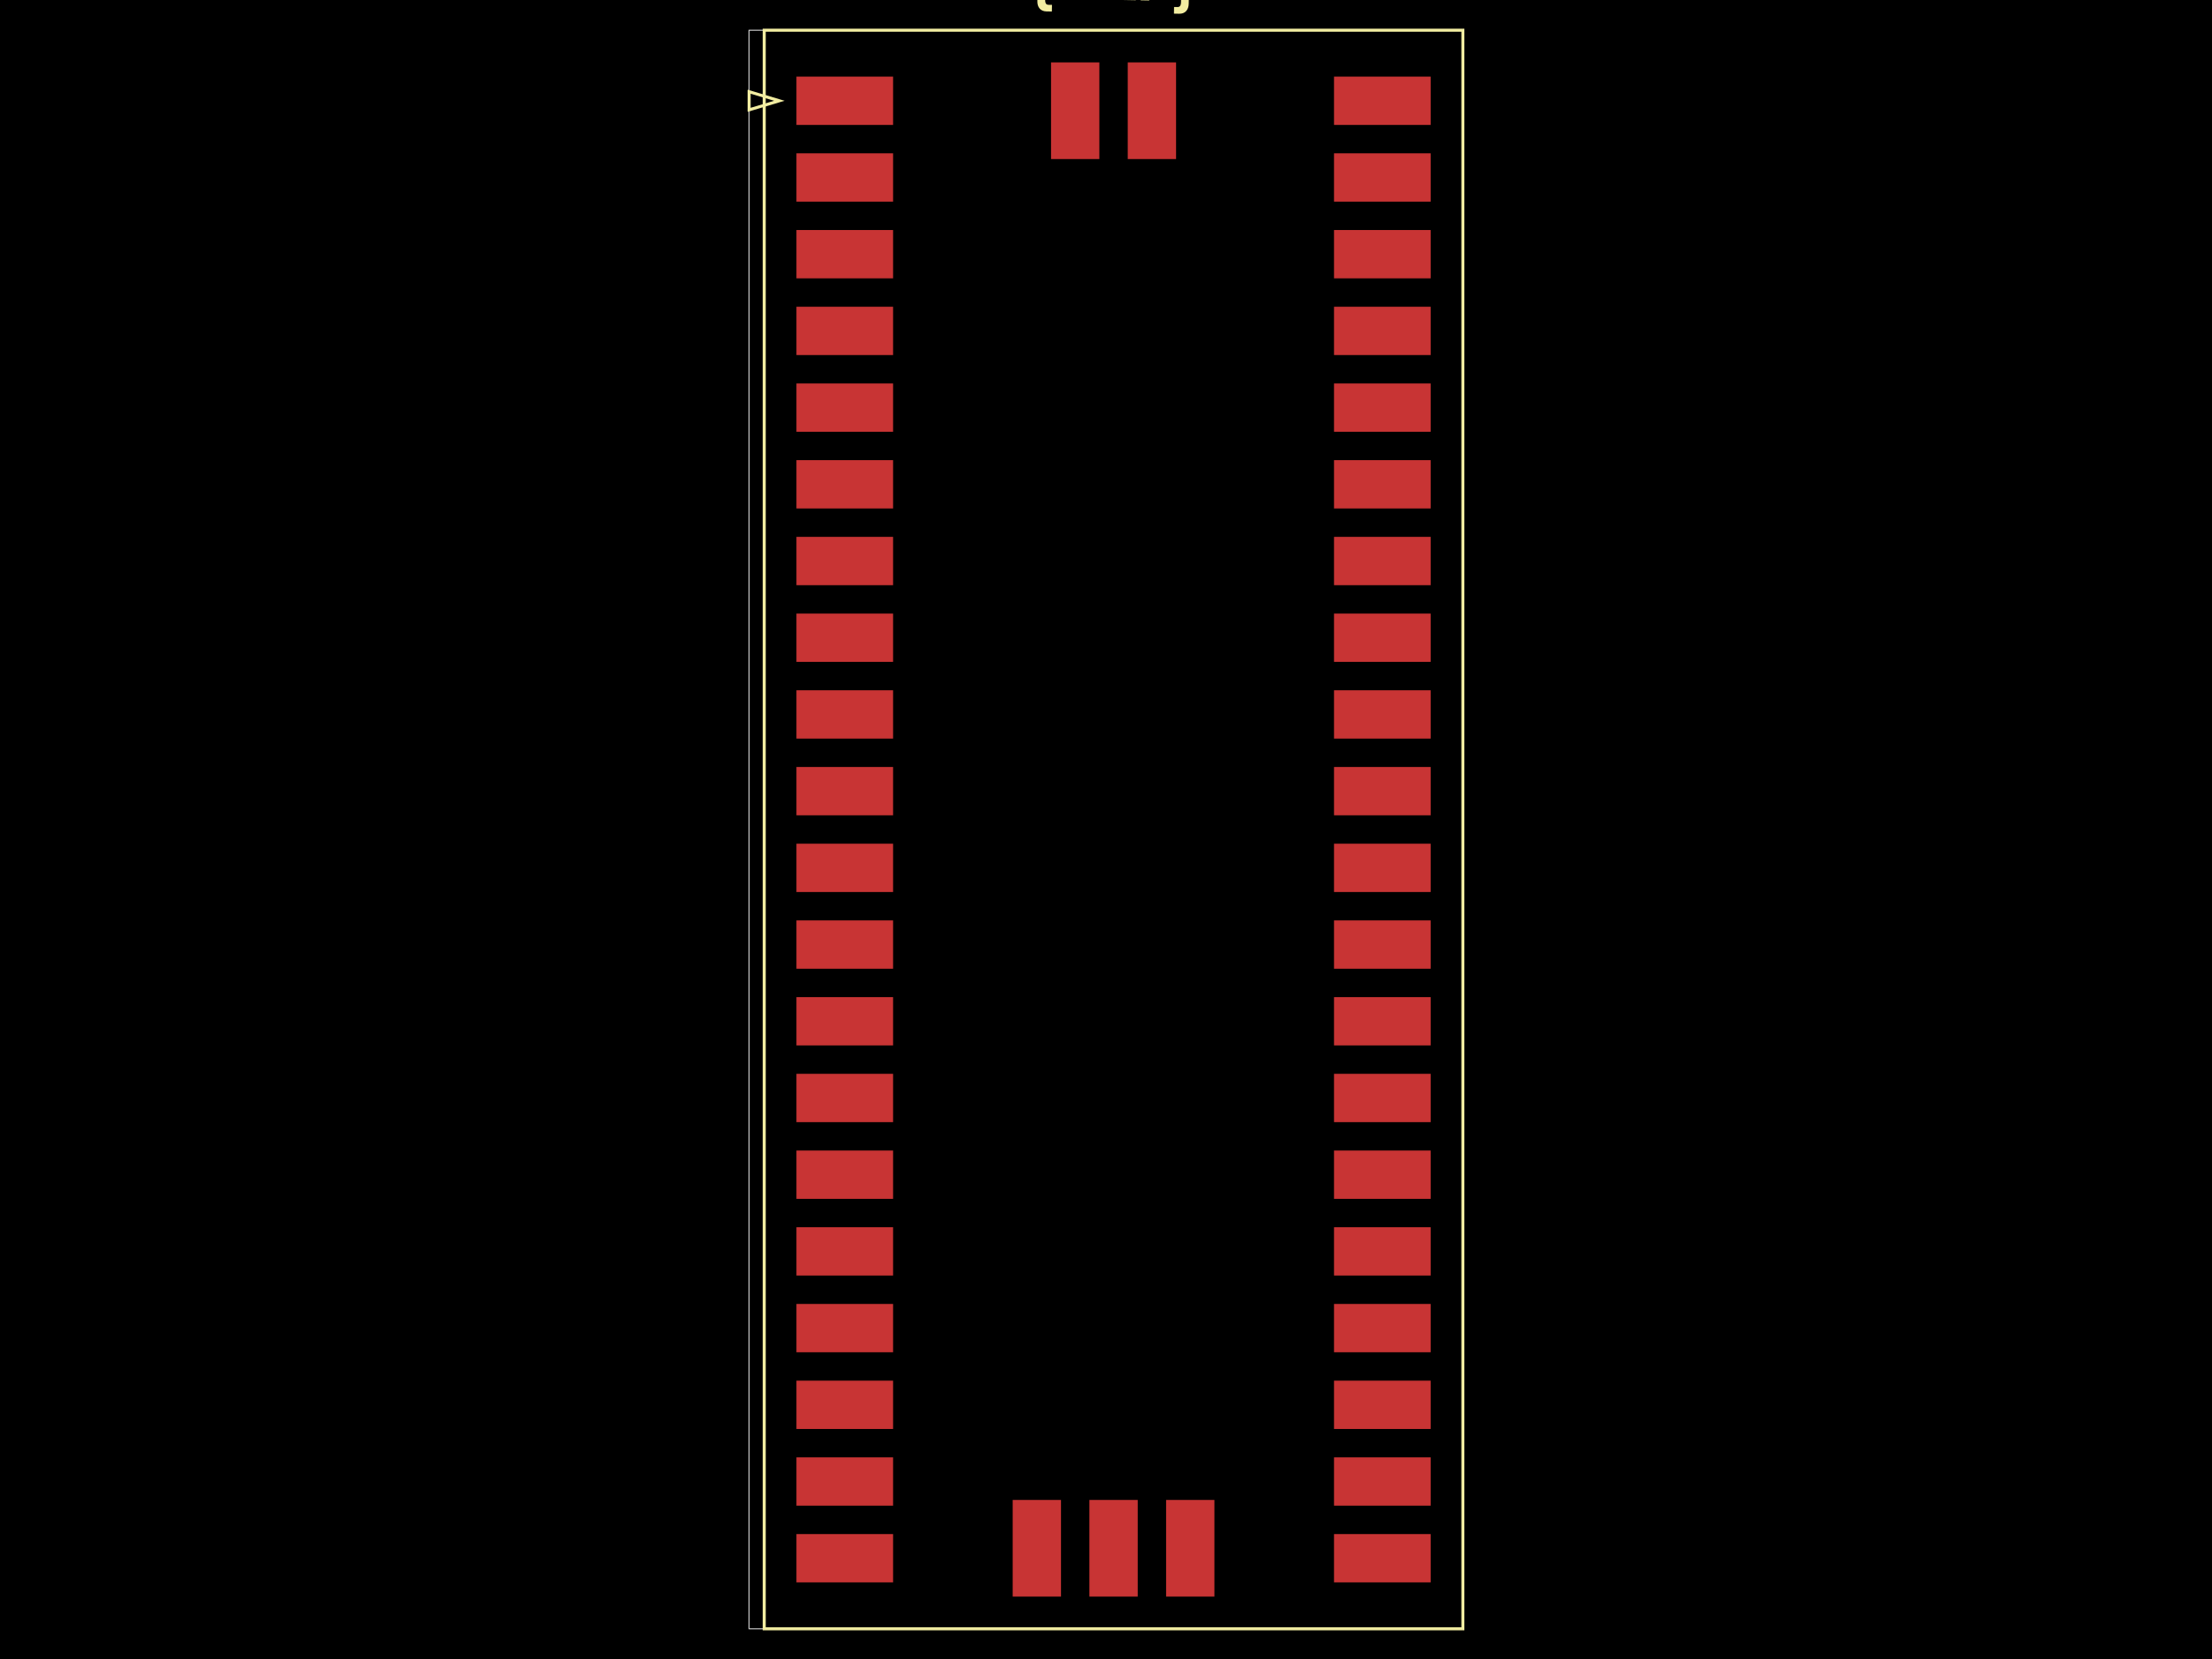
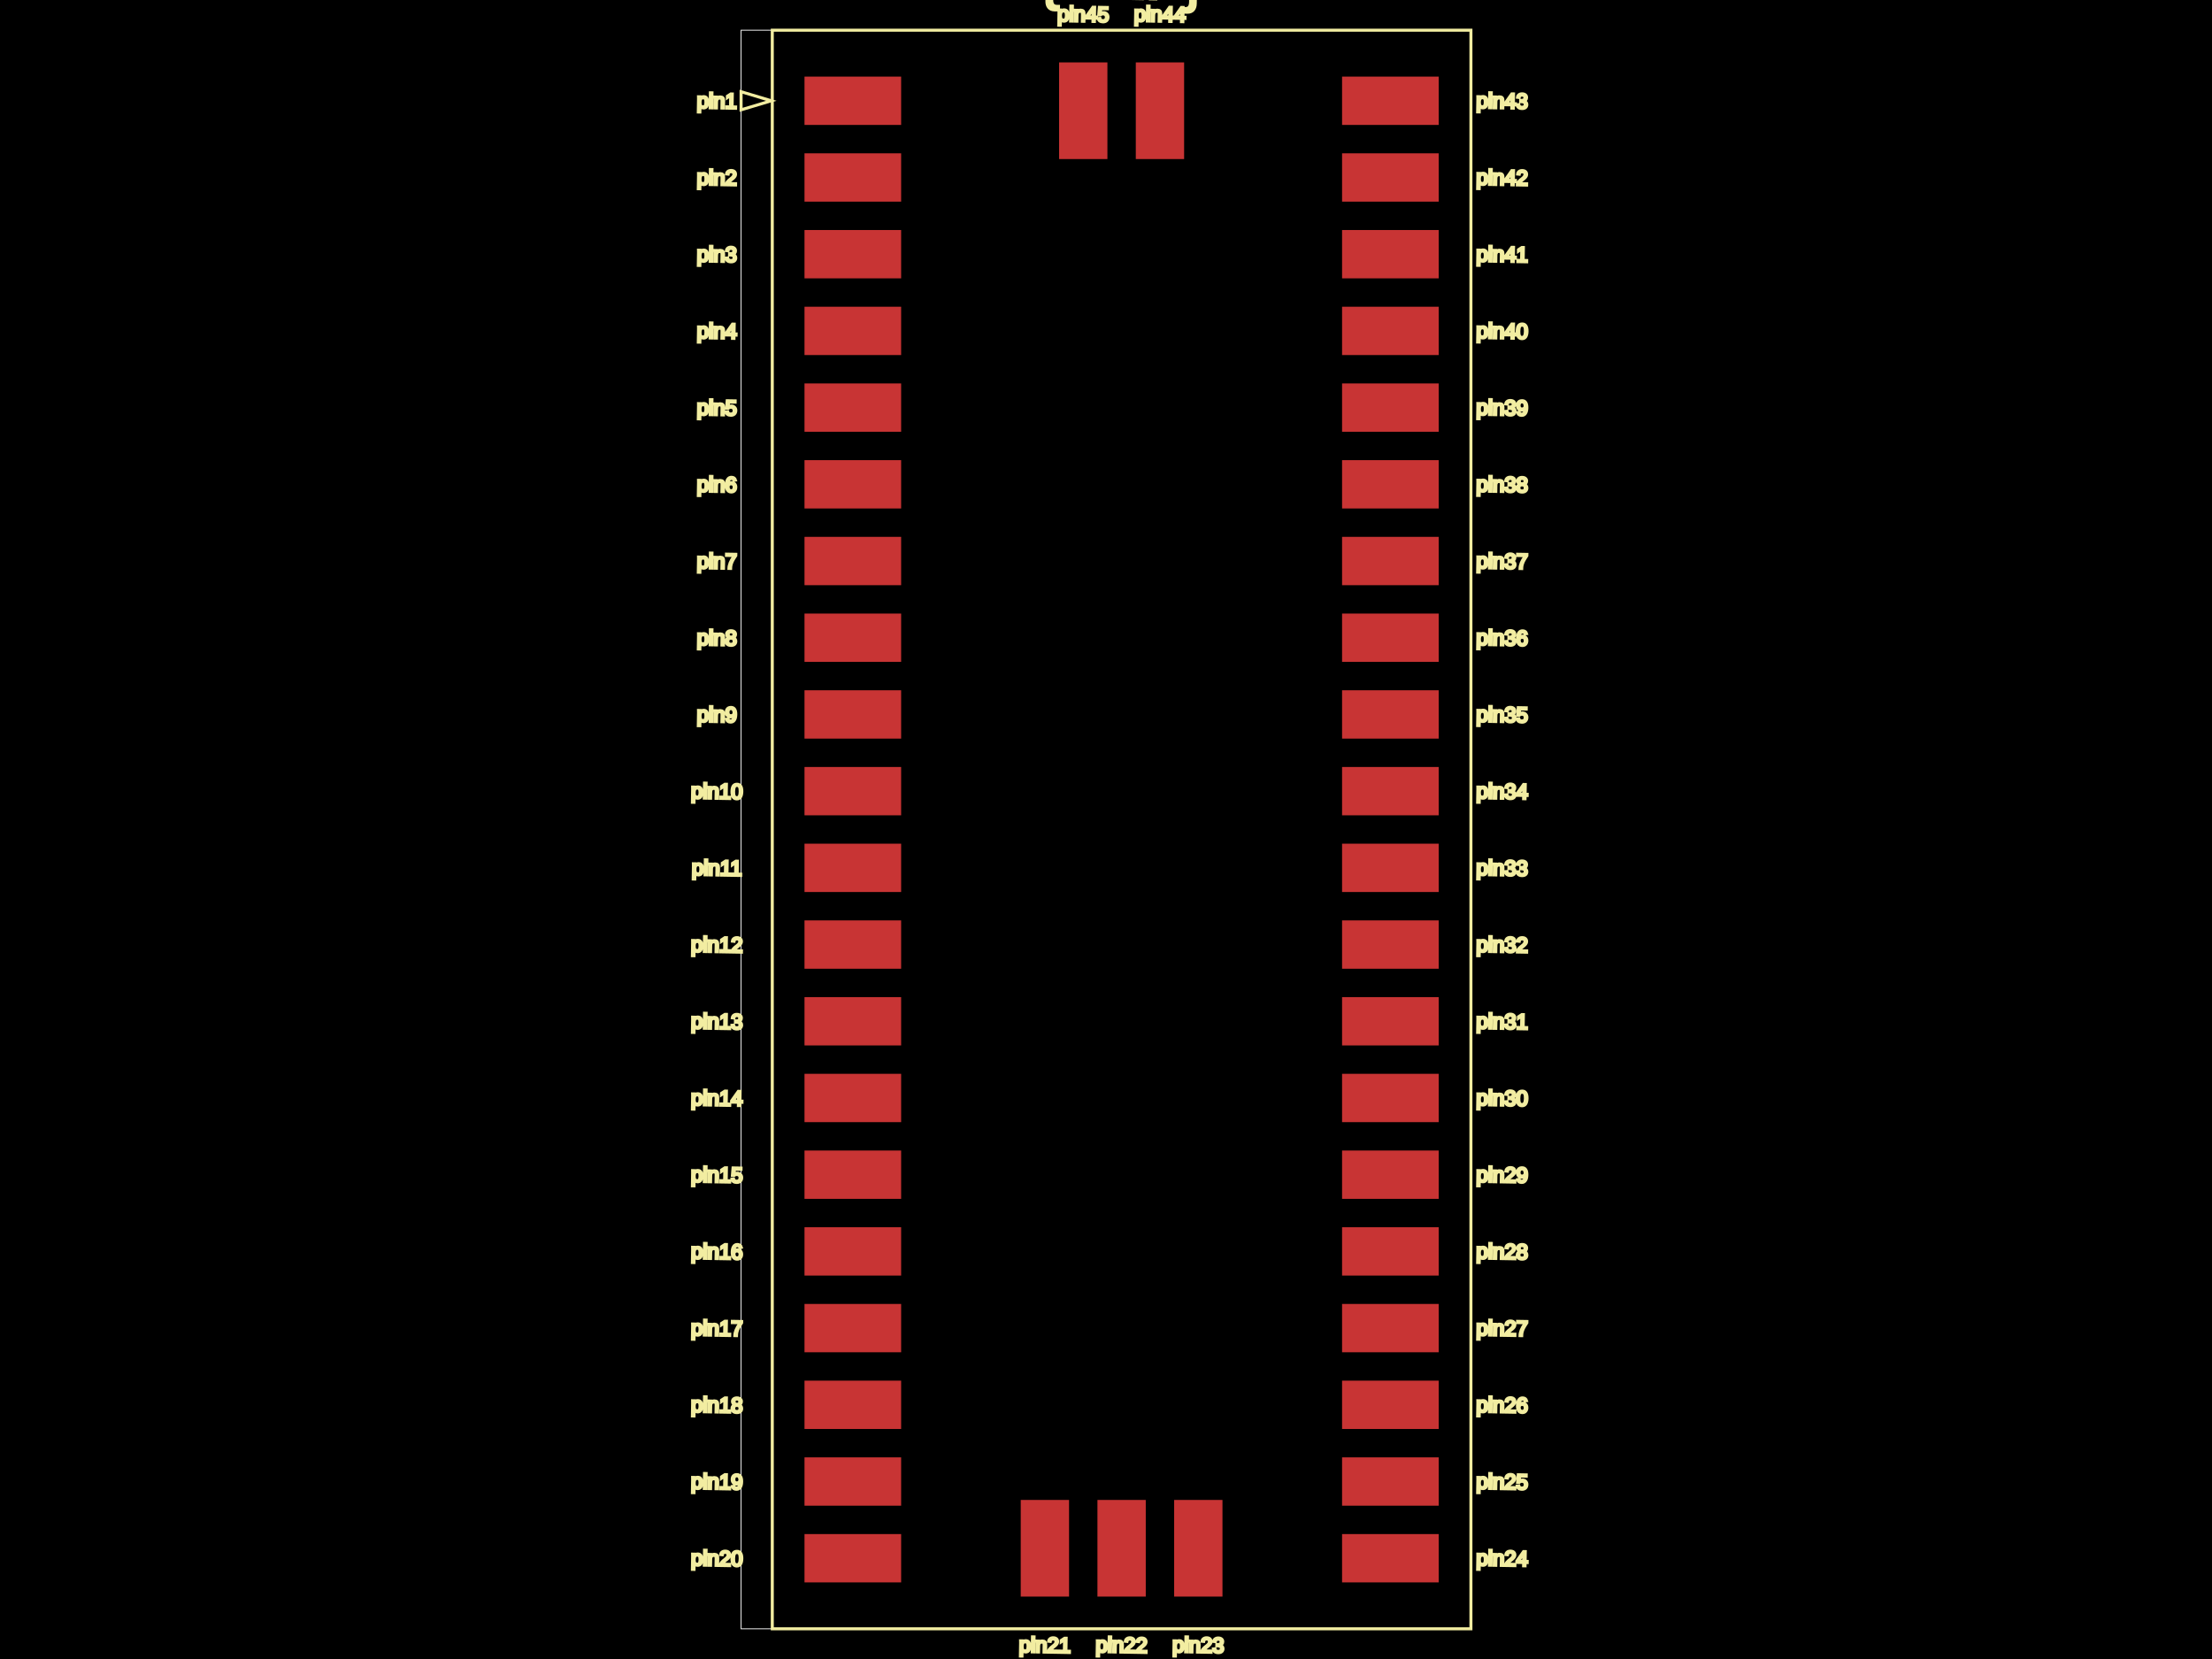
<svg xmlns="http://www.w3.org/2000/svg" width="800" height="600">
  <style>
              .boundary { fill: #000; }
              .pcb-board { fill: none; }
              .pcb-trace { fill: none; }
              .pcb-hole-outer { fill: rgb(200, 52, 52); }
              .pcb-hole-inner { fill: rgb(255, 38, 226); }
              .pcb-pad { }
              .pcb-boundary { fill: none; stroke: #fff; stroke-width: 0.3; }
              .pcb-silkscreen { fill: none; }
              .pcb-silkscreen-top { stroke: #f2eda1; }
              .pcb-silkscreen-bottom { stroke: #f2eda1; }
              .pcb-silkscreen-text { fill: #f2eda1; }
            </style>
  <rect class="boundary" x="0" y="0" width="800" height="600" />
-   <rect class="pcb-boundary" x="270.934" y="10.922" width="258.131" height="578.155" />
-   <rect class="pcb-pad" fill="rgb(200, 52, 52)" x="482.464" y="554.818" width="34.951" height="17.476" />
-   <rect class="pcb-pad" fill="rgb(200, 52, 52)" x="482.464" y="527.075" width="34.951" height="17.476" />
-   <rect class="pcb-pad" fill="rgb(200, 52, 52)" x="482.464" y="499.333" width="34.951" height="17.476" />
-   <rect class="pcb-pad" fill="rgb(200, 52, 52)" x="482.464" y="471.59" width="34.951" height="17.476" />
-   <rect class="pcb-pad" fill="rgb(200, 52, 52)" x="482.464" y="443.847" width="34.951" height="17.476" />
-   <rect class="pcb-pad" fill="rgb(200, 52, 52)" x="482.464" y="416.104" width="34.951" height="17.476" />
-   <rect class="pcb-pad" fill="rgb(200, 52, 52)" x="482.464" y="388.362" width="34.951" height="17.476" />
-   <rect class="pcb-pad" fill="rgb(200, 52, 52)" x="482.464" y="360.619" width="34.951" height="17.476" />
-   <rect class="pcb-pad" fill="rgb(200, 52, 52)" x="482.464" y="332.876" width="34.951" height="17.476" />
-   <rect class="pcb-pad" fill="rgb(200, 52, 52)" x="482.464" y="305.133" width="34.951" height="17.476" />
-   <rect class="pcb-pad" fill="rgb(200, 52, 52)" x="482.464" y="277.391" width="34.951" height="17.476" />
-   <rect class="pcb-pad" fill="rgb(200, 52, 52)" x="482.464" y="249.648" width="34.951" height="17.476" />
-   <rect class="pcb-pad" fill="rgb(200, 52, 52)" x="482.464" y="221.905" width="34.951" height="17.476" />
-   <rect class="pcb-pad" fill="rgb(200, 52, 52)" x="482.464" y="194.163" width="34.951" height="17.476" />
-   <rect class="pcb-pad" fill="rgb(200, 52, 52)" x="482.464" y="166.42" width="34.951" height="17.476" />
-   <rect class="pcb-pad" fill="rgb(200, 52, 52)" x="482.464" y="138.677" width="34.951" height="17.476" />
-   <rect class="pcb-pad" fill="rgb(200, 52, 52)" x="482.464" y="110.934" width="34.951" height="17.476" />
-   <rect class="pcb-pad" fill="rgb(200, 52, 52)" x="482.464" y="83.192" width="34.951" height="17.476" />
-   <rect class="pcb-pad" fill="rgb(200, 52, 52)" x="482.464" y="55.449" width="34.951" height="17.476" />
-   <rect class="pcb-pad" fill="rgb(200, 52, 52)" x="482.464" y="27.706" width="34.951" height="17.476" />
-   <rect class="pcb-pad" fill="rgb(200, 52, 52)" x="288.046" y="554.818" width="34.951" height="17.476" />
-   <rect class="pcb-pad" fill="rgb(200, 52, 52)" x="288.046" y="527.075" width="34.951" height="17.476" />
-   <rect class="pcb-pad" fill="rgb(200, 52, 52)" x="288.046" y="499.333" width="34.951" height="17.476" />
-   <rect class="pcb-pad" fill="rgb(200, 52, 52)" x="288.046" y="471.59" width="34.951" height="17.476" />
-   <rect class="pcb-pad" fill="rgb(200, 52, 52)" x="288.046" y="443.847" width="34.951" height="17.476" />
-   <rect class="pcb-pad" fill="rgb(200, 52, 52)" x="288.046" y="416.104" width="34.951" height="17.476" />
-   <rect class="pcb-pad" fill="rgb(200, 52, 52)" x="288.046" y="388.362" width="34.951" height="17.476" />
-   <rect class="pcb-pad" fill="rgb(200, 52, 52)" x="288.046" y="360.619" width="34.951" height="17.476" />
-   <rect class="pcb-pad" fill="rgb(200, 52, 52)" x="288.046" y="332.876" width="34.951" height="17.476" />
-   <rect class="pcb-pad" fill="rgb(200, 52, 52)" x="288.046" y="305.133" width="34.951" height="17.476" />
-   <rect class="pcb-pad" fill="rgb(200, 52, 52)" x="288.046" y="277.391" width="34.951" height="17.476" />
-   <rect class="pcb-pad" fill="rgb(200, 52, 52)" x="288.046" y="249.648" width="34.951" height="17.476" />
-   <rect class="pcb-pad" fill="rgb(200, 52, 52)" x="288.046" y="221.905" width="34.951" height="17.476" />
-   <rect class="pcb-pad" fill="rgb(200, 52, 52)" x="288.046" y="194.163" width="34.951" height="17.476" />
-   <rect class="pcb-pad" fill="rgb(200, 52, 52)" x="288.046" y="166.42" width="34.951" height="17.476" />
-   <rect class="pcb-pad" fill="rgb(200, 52, 52)" x="288.046" y="138.677" width="34.951" height="17.476" />
-   <rect class="pcb-pad" fill="rgb(200, 52, 52)" x="288.046" y="110.934" width="34.951" height="17.476" />
-   <rect class="pcb-pad" fill="rgb(200, 52, 52)" x="288.046" y="83.192" width="34.951" height="17.476" />
-   <rect class="pcb-pad" fill="rgb(200, 52, 52)" x="288.046" y="55.449" width="34.951" height="17.476" />
-   <rect class="pcb-pad" fill="rgb(200, 52, 52)" x="288.046" y="27.706" width="34.951" height="17.476" />
-   <rect class="pcb-pad" fill="rgb(200, 52, 52)" x="380.121" y="22.573" width="17.476" height="34.951" />
-   <rect class="pcb-pad" fill="rgb(200, 52, 52)" x="407.864" y="22.573" width="17.476" height="34.951" />
-   <rect class="pcb-pad" fill="rgb(200, 52, 52)" x="366.25" y="542.476" width="17.476" height="34.951" />
-   <rect class="pcb-pad" fill="rgb(200, 52, 52)" x="393.993" y="542.476" width="17.476" height="34.951" />
-   <rect class="pcb-pad" fill="rgb(200, 52, 52)" x="421.735" y="542.476" width="17.476" height="34.951" />
-   <path class="pcb-silkscreen pcb-silkscreen-top" d="M 276.396 10.922 L 529.066 10.922 L 529.066 589.078 L 276.396 589.078 L 276.396 10.922 Z" stroke-width="1.092" data-pcb-component-id="1" data-pcb-silkscreen-path-id="pcb_silkscreen_path_1" />
-   <path class="pcb-silkscreen pcb-silkscreen-top" d="M 281.857 36.444 L 270.934 33.167 L 270.934 39.721 L 281.857 36.444 Z" stroke-width="1.092" data-pcb-component-id="1" data-pcb-silkscreen-path-id="1" />
-   <text x="0" y="0" font-family="Arial, sans-serif" font-size="22.194" text-anchor="middle" dominant-baseline="central" transform="matrix(0.9998477,0.01745241,-0.01745241,0.9998477,402.7306,-8.252427)" class="pcb-silkscreen-text pcb-silkscreen-top" data-pcb-silkscreen-text-id="pcb_component_1">{REF}</text>
+   <rect class="pcb-boundary" x="268.022" y="10.922" width="263.956" height="578.155" />
+   <rect class="pcb-pad" fill="rgb(200, 52, 52)" x="290.959" y="27.706" width="34.951" height="17.476" />
+   <rect class="pcb-pad" fill="rgb(200, 52, 52)" x="290.959" y="55.449" width="34.951" height="17.476" />
+   <rect class="pcb-pad" fill="rgb(200, 52, 52)" x="290.959" y="83.192" width="34.951" height="17.476" />
+   <rect class="pcb-pad" fill="rgb(200, 52, 52)" x="290.959" y="110.934" width="34.951" height="17.476" />
+   <rect class="pcb-pad" fill="rgb(200, 52, 52)" x="290.959" y="138.677" width="34.951" height="17.476" />
+   <rect class="pcb-pad" fill="rgb(200, 52, 52)" x="290.959" y="166.42" width="34.951" height="17.476" />
+   <rect class="pcb-pad" fill="rgb(200, 52, 52)" x="290.959" y="194.163" width="34.951" height="17.476" />
+   <rect class="pcb-pad" fill="rgb(200, 52, 52)" x="290.959" y="221.905" width="34.951" height="17.476" />
+   <rect class="pcb-pad" fill="rgb(200, 52, 52)" x="290.959" y="249.648" width="34.951" height="17.476" />
+   <rect class="pcb-pad" fill="rgb(200, 52, 52)" x="290.959" y="277.391" width="34.951" height="17.476" />
+   <rect class="pcb-pad" fill="rgb(200, 52, 52)" x="290.959" y="305.133" width="34.951" height="17.476" />
+   <rect class="pcb-pad" fill="rgb(200, 52, 52)" x="290.959" y="332.876" width="34.951" height="17.476" />
+   <rect class="pcb-pad" fill="rgb(200, 52, 52)" x="290.959" y="360.619" width="34.951" height="17.476" />
+   <rect class="pcb-pad" fill="rgb(200, 52, 52)" x="290.959" y="388.362" width="34.951" height="17.476" />
+   <rect class="pcb-pad" fill="rgb(200, 52, 52)" x="290.959" y="416.104" width="34.951" height="17.476" />
+   <rect class="pcb-pad" fill="rgb(200, 52, 52)" x="290.959" y="443.847" width="34.951" height="17.476" />
+   <rect class="pcb-pad" fill="rgb(200, 52, 52)" x="290.959" y="471.59" width="34.951" height="17.476" />
+   <rect class="pcb-pad" fill="rgb(200, 52, 52)" x="290.959" y="499.333" width="34.951" height="17.476" />
+   <rect class="pcb-pad" fill="rgb(200, 52, 52)" x="290.959" y="527.075" width="34.951" height="17.476" />
+   <rect class="pcb-pad" fill="rgb(200, 52, 52)" x="290.959" y="554.818" width="34.951" height="17.476" />
+   <rect class="pcb-pad" fill="rgb(200, 52, 52)" x="369.163" y="542.476" width="17.476" height="34.951" />
+   <rect class="pcb-pad" fill="rgb(200, 52, 52)" x="396.905" y="542.476" width="17.476" height="34.951" />
+   <rect class="pcb-pad" fill="rgb(200, 52, 52)" x="424.648" y="542.476" width="17.476" height="34.951" />
+   <rect class="pcb-pad" fill="rgb(200, 52, 52)" x="485.376" y="554.818" width="34.951" height="17.476" />
+   <rect class="pcb-pad" fill="rgb(200, 52, 52)" x="485.376" y="527.075" width="34.951" height="17.476" />
+   <rect class="pcb-pad" fill="rgb(200, 52, 52)" x="485.376" y="499.333" width="34.951" height="17.476" />
+   <rect class="pcb-pad" fill="rgb(200, 52, 52)" x="485.376" y="471.59" width="34.951" height="17.476" />
+   <rect class="pcb-pad" fill="rgb(200, 52, 52)" x="485.376" y="443.847" width="34.951" height="17.476" />
+   <rect class="pcb-pad" fill="rgb(200, 52, 52)" x="485.376" y="416.104" width="34.951" height="17.476" />
+   <rect class="pcb-pad" fill="rgb(200, 52, 52)" x="485.376" y="388.362" width="34.951" height="17.476" />
+   <rect class="pcb-pad" fill="rgb(200, 52, 52)" x="485.376" y="360.619" width="34.951" height="17.476" />
+   <rect class="pcb-pad" fill="rgb(200, 52, 52)" x="485.376" y="332.876" width="34.951" height="17.476" />
+   <rect class="pcb-pad" fill="rgb(200, 52, 52)" x="485.376" y="305.133" width="34.951" height="17.476" />
+   <rect class="pcb-pad" fill="rgb(200, 52, 52)" x="485.376" y="277.391" width="34.951" height="17.476" />
+   <rect class="pcb-pad" fill="rgb(200, 52, 52)" x="485.376" y="249.648" width="34.951" height="17.476" />
+   <rect class="pcb-pad" fill="rgb(200, 52, 52)" x="485.376" y="221.905" width="34.951" height="17.476" />
+   <rect class="pcb-pad" fill="rgb(200, 52, 52)" x="485.376" y="194.163" width="34.951" height="17.476" />
+   <rect class="pcb-pad" fill="rgb(200, 52, 52)" x="485.376" y="166.42" width="34.951" height="17.476" />
+   <rect class="pcb-pad" fill="rgb(200, 52, 52)" x="485.376" y="138.677" width="34.951" height="17.476" />
+   <rect class="pcb-pad" fill="rgb(200, 52, 52)" x="485.376" y="110.934" width="34.951" height="17.476" />
+   <rect class="pcb-pad" fill="rgb(200, 52, 52)" x="485.376" y="83.192" width="34.951" height="17.476" />
+   <rect class="pcb-pad" fill="rgb(200, 52, 52)" x="485.376" y="55.449" width="34.951" height="17.476" />
+   <rect class="pcb-pad" fill="rgb(200, 52, 52)" x="485.376" y="27.706" width="34.951" height="17.476" />
+   <rect class="pcb-pad" fill="rgb(200, 52, 52)" x="410.777" y="22.573" width="17.476" height="34.951" />
+   <rect class="pcb-pad" fill="rgb(200, 52, 52)" x="383.034" y="22.573" width="17.476" height="34.951" />
+   <path class="pcb-silkscreen pcb-silkscreen-top" d="M 279.308 10.922 L 531.978 10.922 L 531.978 589.078 L 279.308 589.078 L 279.308 10.922 Z" stroke-width="1.092" data-pcb-component-id="1" data-pcb-silkscreen-path-id="pcb_silkscreen_path_1" />
+   <path class="pcb-silkscreen pcb-silkscreen-top" d="M 278.944 36.444 L 268.022 33.167 L 268.022 39.721 L 278.944 36.444 Z" stroke-width="1.092" data-pcb-component-id="1" data-pcb-silkscreen-path-id="1" />
+   <text x="0" y="0" font-family="Arial, sans-serif" font-size="7.646" text-anchor="middle" dominant-baseline="central" transform="matrix(0.9998477,0.01745241,-0.01745241,0.9998477,259.284,36.44417)" class="pcb-silkscreen-text pcb-silkscreen-top" data-pcb-silkscreen-text-id="1">pin1</text>
+   <text x="0" y="0" font-family="Arial, sans-serif" font-size="7.646" text-anchor="middle" dominant-baseline="central" transform="matrix(0.9998477,0.01745241,-0.01745241,0.9998477,259.284,64.18689)" class="pcb-silkscreen-text pcb-silkscreen-top" data-pcb-silkscreen-text-id="1">pin2</text>
+   <text x="0" y="0" font-family="Arial, sans-serif" font-size="7.646" text-anchor="middle" dominant-baseline="central" transform="matrix(0.9998477,0.01745241,-0.01745241,0.9998477,259.284,91.92961)" class="pcb-silkscreen-text pcb-silkscreen-top" data-pcb-silkscreen-text-id="1">pin3</text>
+   <text x="0" y="0" font-family="Arial, sans-serif" font-size="7.646" text-anchor="middle" dominant-baseline="central" transform="matrix(0.9998477,0.01745241,-0.01745241,0.9998477,259.284,119.6723)" class="pcb-silkscreen-text pcb-silkscreen-top" data-pcb-silkscreen-text-id="1">pin4</text>
+   <text x="0" y="0" font-family="Arial, sans-serif" font-size="7.646" text-anchor="middle" dominant-baseline="central" transform="matrix(0.9998477,0.01745241,-0.01745241,0.9998477,259.284,147.415)" class="pcb-silkscreen-text pcb-silkscreen-top" data-pcb-silkscreen-text-id="1">pin5</text>
+   <text x="0" y="0" font-family="Arial, sans-serif" font-size="7.646" text-anchor="middle" dominant-baseline="central" transform="matrix(0.9998477,0.01745241,-0.01745241,0.9998477,259.284,175.1578)" class="pcb-silkscreen-text pcb-silkscreen-top" data-pcb-silkscreen-text-id="1">pin6</text>
+   <text x="0" y="0" font-family="Arial, sans-serif" font-size="7.646" text-anchor="middle" dominant-baseline="central" transform="matrix(0.9998477,0.01745241,-0.01745241,0.9998477,259.284,202.9005)" class="pcb-silkscreen-text pcb-silkscreen-top" data-pcb-silkscreen-text-id="1">pin7</text>
+   <text x="0" y="0" font-family="Arial, sans-serif" font-size="7.646" text-anchor="middle" dominant-baseline="central" transform="matrix(0.9998477,0.01745241,-0.01745241,0.9998477,259.284,230.6432)" class="pcb-silkscreen-text pcb-silkscreen-top" data-pcb-silkscreen-text-id="1">pin8</text>
+   <text x="0" y="0" font-family="Arial, sans-serif" font-size="7.646" text-anchor="middle" dominant-baseline="central" transform="matrix(0.9998477,0.01745241,-0.01745241,0.9998477,259.284,258.3859)" class="pcb-silkscreen-text pcb-silkscreen-top" data-pcb-silkscreen-text-id="1">pin9</text>
+   <text x="0" y="0" font-family="Arial, sans-serif" font-size="7.646" text-anchor="middle" dominant-baseline="central" transform="matrix(0.9998477,0.01745241,-0.01745241,0.9998477,259.284,286.1286)" class="pcb-silkscreen-text pcb-silkscreen-top" data-pcb-silkscreen-text-id="1">pin10</text>
+   <text x="0" y="0" font-family="Arial, sans-serif" font-size="7.646" text-anchor="middle" dominant-baseline="central" transform="matrix(0.9998477,0.01745241,-0.01745241,0.9998477,259.284,313.8714)" class="pcb-silkscreen-text pcb-silkscreen-top" data-pcb-silkscreen-text-id="1">pin11</text>
+   <text x="0" y="0" font-family="Arial, sans-serif" font-size="7.646" text-anchor="middle" dominant-baseline="central" transform="matrix(0.9998477,0.01745241,-0.01745241,0.9998477,259.284,341.6141)" class="pcb-silkscreen-text pcb-silkscreen-top" data-pcb-silkscreen-text-id="1">pin12</text>
+   <text x="0" y="0" font-family="Arial, sans-serif" font-size="7.646" text-anchor="middle" dominant-baseline="central" transform="matrix(0.9998477,0.01745241,-0.01745241,0.9998477,259.284,369.3568)" class="pcb-silkscreen-text pcb-silkscreen-top" data-pcb-silkscreen-text-id="1">pin13</text>
+   <text x="0" y="0" font-family="Arial, sans-serif" font-size="7.646" text-anchor="middle" dominant-baseline="central" transform="matrix(0.9998477,0.01745241,-0.01745241,0.9998477,259.284,397.0995)" class="pcb-silkscreen-text pcb-silkscreen-top" data-pcb-silkscreen-text-id="1">pin14</text>
+   <text x="0" y="0" font-family="Arial, sans-serif" font-size="7.646" text-anchor="middle" dominant-baseline="central" transform="matrix(0.9998477,0.01745241,-0.01745241,0.9998477,259.284,424.8422)" class="pcb-silkscreen-text pcb-silkscreen-top" data-pcb-silkscreen-text-id="1">pin15</text>
+   <text x="0" y="0" font-family="Arial, sans-serif" font-size="7.646" text-anchor="middle" dominant-baseline="central" transform="matrix(0.9998477,0.01745241,-0.01745241,0.9998477,259.284,452.585)" class="pcb-silkscreen-text pcb-silkscreen-top" data-pcb-silkscreen-text-id="1">pin16</text>
+   <text x="0" y="0" font-family="Arial, sans-serif" font-size="7.646" text-anchor="middle" dominant-baseline="central" transform="matrix(0.9998477,0.01745241,-0.01745241,0.9998477,259.284,480.3277)" class="pcb-silkscreen-text pcb-silkscreen-top" data-pcb-silkscreen-text-id="1">pin17</text>
+   <text x="0" y="0" font-family="Arial, sans-serif" font-size="7.646" text-anchor="middle" dominant-baseline="central" transform="matrix(0.9998477,0.01745241,-0.01745241,0.9998477,259.284,508.0704)" class="pcb-silkscreen-text pcb-silkscreen-top" data-pcb-silkscreen-text-id="1">pin18</text>
+   <text x="0" y="0" font-family="Arial, sans-serif" font-size="7.646" text-anchor="middle" dominant-baseline="central" transform="matrix(0.9998477,0.01745241,-0.01745241,0.9998477,259.284,535.8131)" class="pcb-silkscreen-text pcb-silkscreen-top" data-pcb-silkscreen-text-id="1">pin19</text>
+   <text x="0" y="0" font-family="Arial, sans-serif" font-size="7.646" text-anchor="middle" dominant-baseline="central" transform="matrix(0.9998477,0.01745241,-0.01745241,0.9998477,259.284,563.5558)" class="pcb-silkscreen-text pcb-silkscreen-top" data-pcb-silkscreen-text-id="1">pin20</text>
+   <text x="0" y="0" font-family="Arial, sans-serif" font-size="7.646" text-anchor="middle" dominant-baseline="central" transform="matrix(0.9998477,0.01745241,-0.01745241,0.9998477,377.9005,594.9029)" class="pcb-silkscreen-text pcb-silkscreen-top" data-pcb-silkscreen-text-id="1">pin21</text>
+   <text x="0" y="0" font-family="Arial, sans-serif" font-size="7.646" text-anchor="middle" dominant-baseline="central" transform="matrix(0.9998477,0.01745241,-0.01745241,0.9998477,405.6432,594.9029)" class="pcb-silkscreen-text pcb-silkscreen-top" data-pcb-silkscreen-text-id="1">pin22</text>
+   <text x="0" y="0" font-family="Arial, sans-serif" font-size="7.646" text-anchor="middle" dominant-baseline="central" transform="matrix(0.9998477,0.01745241,-0.01745241,0.9998477,433.3859,594.9029)" class="pcb-silkscreen-text pcb-silkscreen-top" data-pcb-silkscreen-text-id="1">pin23</text>
+   <text x="0" y="0" font-family="Arial, sans-serif" font-size="7.646" text-anchor="middle" dominant-baseline="central" transform="matrix(0.9998477,0.01745241,-0.01745241,0.9998477,543.2646,563.5558)" class="pcb-silkscreen-text pcb-silkscreen-top" data-pcb-silkscreen-text-id="1">pin24</text>
+   <text x="0" y="0" font-family="Arial, sans-serif" font-size="7.646" text-anchor="middle" dominant-baseline="central" transform="matrix(0.9998477,0.01745241,-0.01745241,0.9998477,543.2646,535.8131)" class="pcb-silkscreen-text pcb-silkscreen-top" data-pcb-silkscreen-text-id="1">pin25</text>
+   <text x="0" y="0" font-family="Arial, sans-serif" font-size="7.646" text-anchor="middle" dominant-baseline="central" transform="matrix(0.9998477,0.01745241,-0.01745241,0.9998477,543.2646,508.0704)" class="pcb-silkscreen-text pcb-silkscreen-top" data-pcb-silkscreen-text-id="1">pin26</text>
+   <text x="0" y="0" font-family="Arial, sans-serif" font-size="7.646" text-anchor="middle" dominant-baseline="central" transform="matrix(0.9998477,0.01745241,-0.01745241,0.9998477,543.2646,480.3277)" class="pcb-silkscreen-text pcb-silkscreen-top" data-pcb-silkscreen-text-id="1">pin27</text>
+   <text x="0" y="0" font-family="Arial, sans-serif" font-size="7.646" text-anchor="middle" dominant-baseline="central" transform="matrix(0.9998477,0.01745241,-0.01745241,0.9998477,543.2646,452.585)" class="pcb-silkscreen-text pcb-silkscreen-top" data-pcb-silkscreen-text-id="1">pin28</text>
+   <text x="0" y="0" font-family="Arial, sans-serif" font-size="7.646" text-anchor="middle" dominant-baseline="central" transform="matrix(0.9998477,0.01745241,-0.01745241,0.9998477,543.2646,424.8422)" class="pcb-silkscreen-text pcb-silkscreen-top" data-pcb-silkscreen-text-id="1">pin29</text>
+   <text x="0" y="0" font-family="Arial, sans-serif" font-size="7.646" text-anchor="middle" dominant-baseline="central" transform="matrix(0.9998477,0.01745241,-0.01745241,0.9998477,543.2646,397.0995)" class="pcb-silkscreen-text pcb-silkscreen-top" data-pcb-silkscreen-text-id="1">pin30</text>
+   <text x="0" y="0" font-family="Arial, sans-serif" font-size="7.646" text-anchor="middle" dominant-baseline="central" transform="matrix(0.9998477,0.01745241,-0.01745241,0.9998477,543.2646,369.3568)" class="pcb-silkscreen-text pcb-silkscreen-top" data-pcb-silkscreen-text-id="1">pin31</text>
+   <text x="0" y="0" font-family="Arial, sans-serif" font-size="7.646" text-anchor="middle" dominant-baseline="central" transform="matrix(0.9998477,0.01745241,-0.01745241,0.9998477,543.2646,341.6141)" class="pcb-silkscreen-text pcb-silkscreen-top" data-pcb-silkscreen-text-id="1">pin32</text>
+   <text x="0" y="0" font-family="Arial, sans-serif" font-size="7.646" text-anchor="middle" dominant-baseline="central" transform="matrix(0.9998477,0.01745241,-0.01745241,0.9998477,543.2646,313.8714)" class="pcb-silkscreen-text pcb-silkscreen-top" data-pcb-silkscreen-text-id="1">pin33</text>
+   <text x="0" y="0" font-family="Arial, sans-serif" font-size="7.646" text-anchor="middle" dominant-baseline="central" transform="matrix(0.9998477,0.01745241,-0.01745241,0.9998477,543.2646,286.1286)" class="pcb-silkscreen-text pcb-silkscreen-top" data-pcb-silkscreen-text-id="1">pin34</text>
+   <text x="0" y="0" font-family="Arial, sans-serif" font-size="7.646" text-anchor="middle" dominant-baseline="central" transform="matrix(0.9998477,0.01745241,-0.01745241,0.9998477,543.2646,258.3859)" class="pcb-silkscreen-text pcb-silkscreen-top" data-pcb-silkscreen-text-id="1">pin35</text>
+   <text x="0" y="0" font-family="Arial, sans-serif" font-size="7.646" text-anchor="middle" dominant-baseline="central" transform="matrix(0.9998477,0.01745241,-0.01745241,0.9998477,543.2646,230.6432)" class="pcb-silkscreen-text pcb-silkscreen-top" data-pcb-silkscreen-text-id="1">pin36</text>
+   <text x="0" y="0" font-family="Arial, sans-serif" font-size="7.646" text-anchor="middle" dominant-baseline="central" transform="matrix(0.9998477,0.01745241,-0.01745241,0.9998477,543.2646,202.9005)" class="pcb-silkscreen-text pcb-silkscreen-top" data-pcb-silkscreen-text-id="1">pin37</text>
+   <text x="0" y="0" font-family="Arial, sans-serif" font-size="7.646" text-anchor="middle" dominant-baseline="central" transform="matrix(0.9998477,0.01745241,-0.01745241,0.9998477,543.2646,175.1578)" class="pcb-silkscreen-text pcb-silkscreen-top" data-pcb-silkscreen-text-id="1">pin38</text>
+   <text x="0" y="0" font-family="Arial, sans-serif" font-size="7.646" text-anchor="middle" dominant-baseline="central" transform="matrix(0.9998477,0.01745241,-0.01745241,0.9998477,543.2646,147.415)" class="pcb-silkscreen-text pcb-silkscreen-top" data-pcb-silkscreen-text-id="1">pin39</text>
+   <text x="0" y="0" font-family="Arial, sans-serif" font-size="7.646" text-anchor="middle" dominant-baseline="central" transform="matrix(0.9998477,0.01745241,-0.01745241,0.9998477,543.2646,119.6723)" class="pcb-silkscreen-text pcb-silkscreen-top" data-pcb-silkscreen-text-id="1">pin40</text>
+   <text x="0" y="0" font-family="Arial, sans-serif" font-size="7.646" text-anchor="middle" dominant-baseline="central" transform="matrix(0.9998477,0.01745241,-0.01745241,0.9998477,543.2646,91.92961)" class="pcb-silkscreen-text pcb-silkscreen-top" data-pcb-silkscreen-text-id="1">pin41</text>
+   <text x="0" y="0" font-family="Arial, sans-serif" font-size="7.646" text-anchor="middle" dominant-baseline="central" transform="matrix(0.9998477,0.01745241,-0.01745241,0.9998477,543.2646,64.18689)" class="pcb-silkscreen-text pcb-silkscreen-top" data-pcb-silkscreen-text-id="1">pin42</text>
+   <text x="0" y="0" font-family="Arial, sans-serif" font-size="7.646" text-anchor="middle" dominant-baseline="central" transform="matrix(0.9998477,0.01745241,-0.01745241,0.9998477,543.2646,36.44417)" class="pcb-silkscreen-text pcb-silkscreen-top" data-pcb-silkscreen-text-id="1">pin43</text>
+   <text x="0" y="0" font-family="Arial, sans-serif" font-size="7.646" text-anchor="middle" dominant-baseline="central" transform="matrix(0.9998477,0.01745241,-0.01745241,0.9998477,419.5146,5.097087)" class="pcb-silkscreen-text pcb-silkscreen-top" data-pcb-silkscreen-text-id="1">pin44</text>
+   <text x="0" y="0" font-family="Arial, sans-serif" font-size="7.646" text-anchor="middle" dominant-baseline="central" transform="matrix(0.9998477,0.01745241,-0.01745241,0.9998477,391.7718,5.097087)" class="pcb-silkscreen-text pcb-silkscreen-top" data-pcb-silkscreen-text-id="1">pin45</text>
+   <text x="0" y="0" font-family="Arial, sans-serif" font-size="22.194" text-anchor="middle" dominant-baseline="central" transform="matrix(0.9998477,0.01745241,-0.01745241,0.9998477,405.6432,-8.252427)" class="pcb-silkscreen-text pcb-silkscreen-top" data-pcb-silkscreen-text-id="pcb_component_1">{REF}</text>
</svg>
